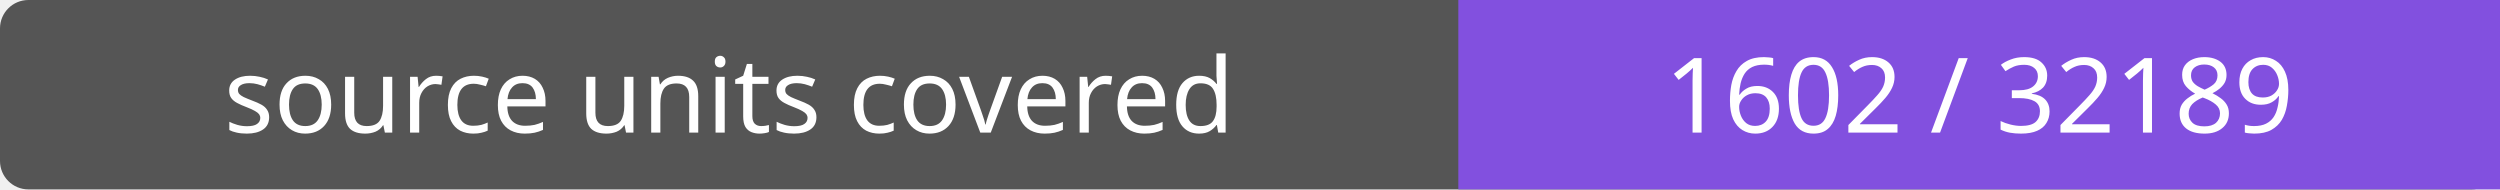
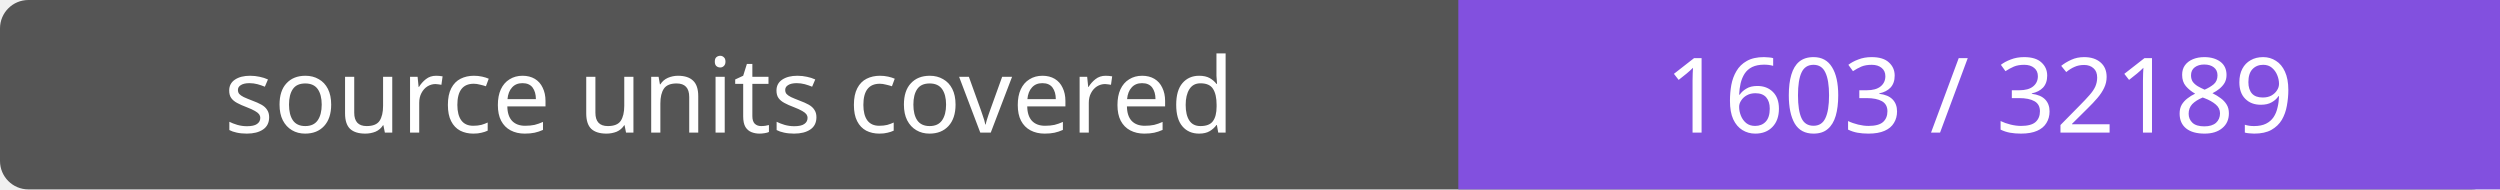
- <svg xmlns="http://www.w3.org/2000/svg" width="264" height="20" role="img" aria-label="source units covered: 1602 / 32189">
+ <svg xmlns="http://www.w3.org/2000/svg" width="264" height="20" role="img" aria-label="source units covered: 1603 / 32189">
  <rect width="264" height="20" rx="3" fill="#555" />
  <path fill="#8250df" d="M154 0h110v20H154z" />
  <g fill="#fff" text-anchor="middle" font-family="Verdana,sans-serif" font-size="11">
    <text x="77.0" y="14">source units covered</text>
-     <text x="209.0" y="14">1602 / 32189</text>
+     <text x="209.0" y="14">1603 / 32189</text>
  </g>
</svg>
